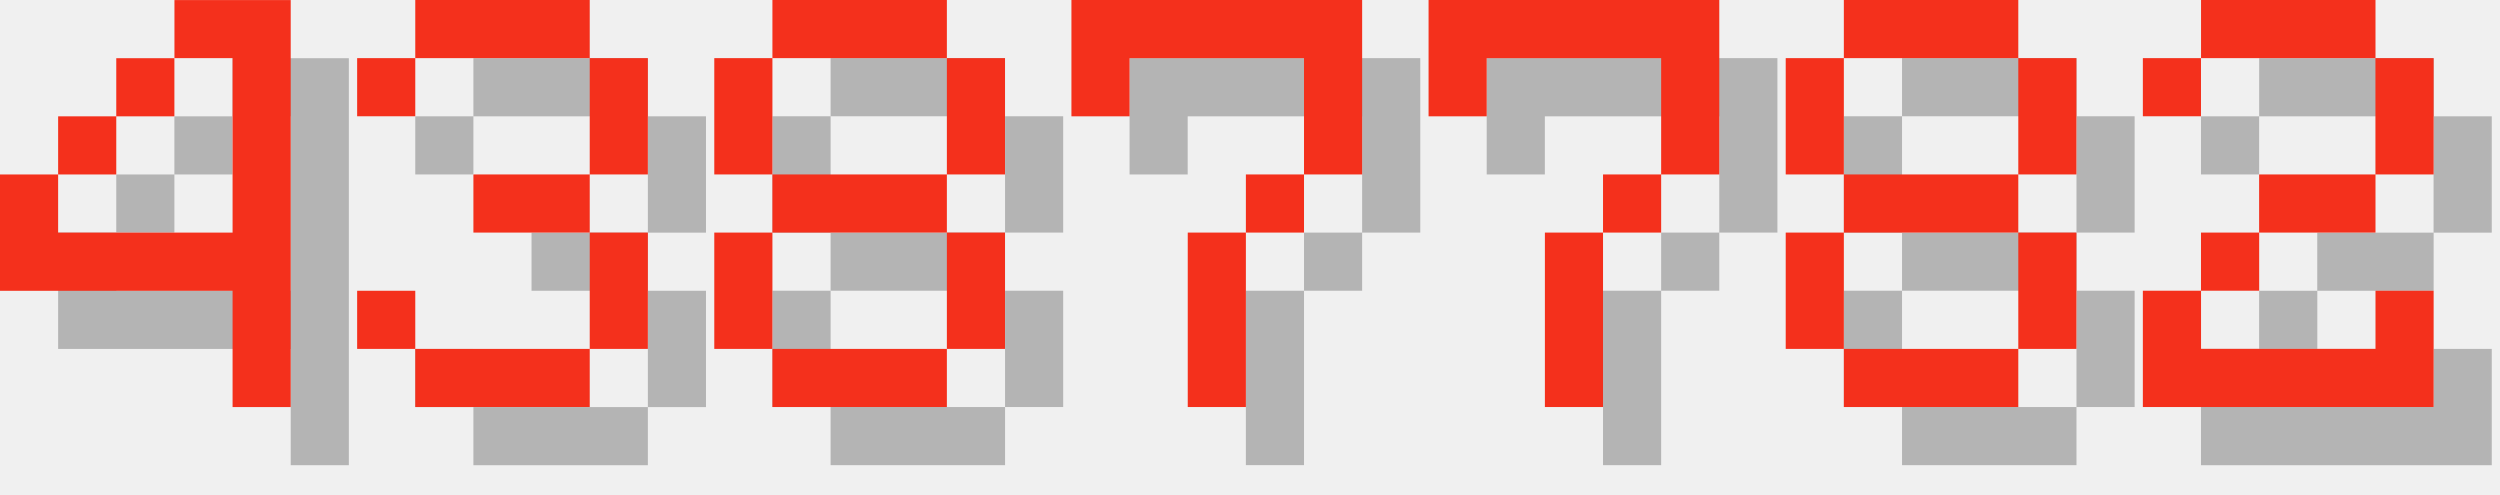
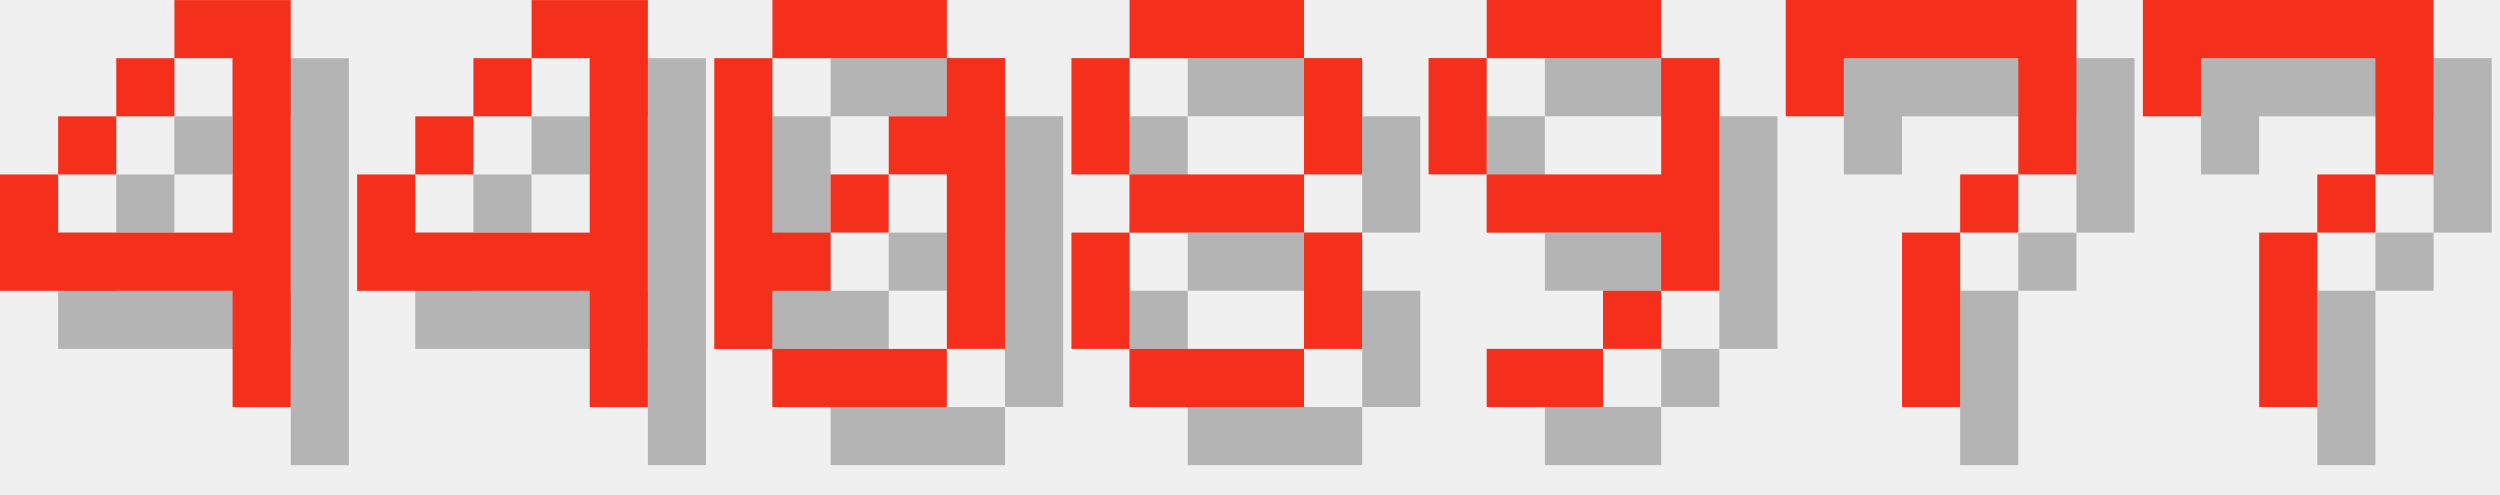
<svg xmlns="http://www.w3.org/2000/svg" version="1.1" width="182.0" height="36">
  <style>
        .text-foreground {
            fill: #F4301C;
        }
        .text-shadow {
            fill: #000000;
            fill-opacity: 0.25;
        }
    </style>
  <g class="digit" id="digit_4" transform="translate(0.0, 0), scale(4)">
    <path id="digit_4_shadow" class="text-shadow" d="m4.233 1.058v1.058h1.058v3.175h-3.175v-1.058h-1.058v2.117h4.233v2.117h1.058v-7.408h-2.117zm-2.117 3.175h1.058v-1.058h-1.058v1.058zm1.058-1.058h1.058v-1.058h-1.058v1.058z" fill-opacity=".5" style="paint-order:stroke fill markers" />
    <path id="digit_4_fg" class="text-foreground" d="m3.175 0v1.058h1.058v3.175h-3.175v-1.058h-1.058v2.117h4.233v2.117h1.058v-7.408h-2.117zm-2.117 3.175h1.058v-1.058h-1.058v1.058zm1.058-1.058h1.058v-1.058h-1.058v1.058z" fill="#fff" style="paint-order:stroke fill markers" />
  </g>
-   <g class="digit" id="digit_3" transform="translate(26.0, 0), scale(4)">
-     <path id="digit_3_shadow" class="text-shadow" d="m1.058 2.117v1.058h1.058v-1.058h3.175v2.117h-2.117v1.058h2.117v2.117h-3.175v-1.058h-1.058v1.058h1.058v1.058h3.175v-1.058h1.058v-2.117h-1.058v-1.058h1.058v-2.117h-1.058v-1.058h-3.175v1.058h-1.058z" fill-opacity=".5" style="paint-order:stroke fill markers" />
-     <path id="digit_3_fg" class="text-foreground" d="m0 1.058v1.058h1.058v-1.058h3.175v2.117h-2.117v1.058h2.117v2.117h-3.175v-1.058h-1.058v1.058h1.058v1.058h3.175v-1.058h1.058v-2.117h-1.058v-1.058h1.058v-2.117h-1.058v-1.058h-3.175v1.058h-1.058z" fill="#fff" style="paint-order:stroke fill markers" />
+   <g class="digit" id="digit_4" transform="translate(26.0, 0), scale(4)">
+     <path id="digit_4_shadow" class="text-shadow" d="m4.233 1.058v1.058h1.058v3.175h-3.175v-1.058h-1.058v2.117h4.233v2.117h1.058v-7.408h-2.117zm-2.117 3.175h1.058v-1.058h-1.058v1.058zm1.058-1.058h1.058v-1.058h-1.058v1.058z" fill-opacity=".5" style="paint-order:stroke fill markers" />
+     <path id="digit_4_fg" class="text-foreground" d="m3.175 0v1.058h1.058v3.175h-3.175v-1.058h-1.058v2.117h4.233v2.117h1.058v-7.408h-2.117zm-2.117 3.175h1.058v-1.058h-1.058v1.058zm1.058-1.058h1.058v-1.058h-1.058v1.058z" fill="#fff" style="paint-order:stroke fill markers" />
  </g>
-   <g class="digit" id="digit_8" transform="translate(52.0, 0), scale(4)">
+   <g class="digit" id="digit_0" transform="translate(52.0, 0), scale(4)">
+     <path id="digit_0_shadow" class="text-shadow" d="m2.117 1.058v1.058h3.175v-1.058h-3.175zm3.175 1.058v1.058h-1.058v1.058h1.058v3.175h1.058v-5.292h-1.058zm0 5.292h-3.175v1.058h3.175v-1.058zm-3.175 0v-1.058h1.058v-1.058h-1.058v-3.175h-1.058v5.292h1.058zm1.058-2.117h1.058v-1.058h-1.058v1.058z" fill-opacity=".5" style="paint-order:stroke fill markers" />
+     <path id="digit_0_fg" class="text-foreground" d="m1.058 0v1.058h3.175v-1.058h-3.175zm3.175 1.058v1.058h-1.058v1.058h1.058v3.175h1.058v-5.292h-1.058zm0 5.292h-3.175v1.058h3.175v-1.058zm-3.175 0v-1.058h1.058v-1.058h-1.058v-3.175h-1.058v5.292h1.058zm1.058-2.117h1.058v-1.058h-1.058v1.058z" fill="#fff" style="paint-order:stroke fill markers" />
+   </g>
+   <g class="digit" id="digit_8" transform="translate(78.0, 0), scale(4)">
    <path id="digit_8_shadow" class="text-shadow" d="m2.117 1.058v1.058h3.175v-1.058h-3.175zm3.175 1.058v2.117h1.058v-2.117h-1.058zm0 2.117h-3.175v1.058h3.175v-1.058zm0 1.058v2.117h1.058v-2.117h-1.058zm0 2.117h-3.175v1.058h3.175v-1.058zm-3.175 0v-2.117h-1.058v2.117h1.058zm0-3.175v-2.117h-1.058v2.117h1.058z" fill-opacity=".5" style="paint-order:stroke fill markers" />
    <path id="digit_8_fg" class="text-foreground" d="m1.058 0v1.058h3.175v-1.058h-3.175zm3.175 1.058v2.117h1.058v-2.117h-1.058zm0 2.117h-3.175v1.058h3.175v-1.058zm0 1.058v2.117h1.058v-2.117h-1.058zm0 2.117h-3.175v1.058h3.175v-1.058zm-3.175 0v-2.117h-1.058v2.117h1.058zm0-3.175v-2.117h-1.058v2.117h1.058z" fill="#fff" style="paint-order:stroke fill markers" />
  </g>
-   <g class="digit" id="digit_7" transform="translate(78.0, 0), scale(4)">
+   <g class="digit" id="digit_9" transform="translate(104.0, 0), scale(4)">
+     <path id="digit_9_shadow" class="text-shadow" d="m2.117 1.058v1.058h3.175v-1.058h-3.175zm3.175 1.058v2.117h-3.175v1.058h3.175v1.058h1.058v-4.233h-1.058zm0 4.233h-1.058v1.058h1.058v-1.058zm-1.058 1.058h-2.117v1.058h2.117v-1.058zm-2.117-3.175v-2.117h-1.058v2.117h1.058z" fill-opacity=".5" style="paint-order:stroke fill markers" />
+     <path id="digit_9_fg" class="text-foreground" d="m1.058 0v1.058h3.175v-1.058h-3.175zm3.175 1.058v2.117h-3.175v1.058h3.175v1.058h1.058v-4.233h-1.058zm0 4.233h-1.058v1.058h1.058v-1.058zm-1.058 1.058h-2.117v1.058h2.117v-1.058zm-2.117-3.175v-2.117h-1.058v2.117h1.058z" fill="#fff" style="paint-order:stroke fill markers" />
+   </g>
+   <g class="digit" id="digit_7" transform="translate(130.0, 0), scale(4)">
    <path id="digit_7_shadow" class="text-shadow" d="m1.058 1.058 2e-6 2.117h1.058v-1.058h3.175v1.058l2e-7 1.058h-1.058v1.058h-1.058l4e-7 3.175 1.058 1e-7v-3.175h1.058v-1.058h1.058l5e-7 -1.058v-2.117z" fill-opacity=".5" style="paint-order:stroke fill markers" />
    <path id="digit_7_fg" class="text-foreground" d="m0 0 2e-6 2.117h1.058v-1.058h3.175v1.058l2e-7 1.058h-1.058v1.058h-1.058l4e-7 3.175 1.058 1e-7v-3.175h1.058v-1.058h1.058l5e-7 -1.058v-2.117z" fill="#fff" style="paint-order:stroke fill markers" />
  </g>
-   <g class="digit" id="digit_7" transform="translate(104.0, 0), scale(4)">
+   <g class="digit" id="digit_7" transform="translate(156.0, 0), scale(4)">
    <path id="digit_7_shadow" class="text-shadow" d="m1.058 1.058 2e-6 2.117h1.058v-1.058h3.175v1.058l2e-7 1.058h-1.058v1.058h-1.058l4e-7 3.175 1.058 1e-7v-3.175h1.058v-1.058h1.058l5e-7 -1.058v-2.117z" fill-opacity=".5" style="paint-order:stroke fill markers" />
    <path id="digit_7_fg" class="text-foreground" d="m0 0 2e-6 2.117h1.058v-1.058h3.175v1.058l2e-7 1.058h-1.058v1.058h-1.058l4e-7 3.175 1.058 1e-7v-3.175h1.058v-1.058h1.058l5e-7 -1.058v-2.117z" fill="#fff" style="paint-order:stroke fill markers" />
  </g>
-   <g class="digit" id="digit_8" transform="translate(130.0, 0), scale(4)">
-     <path id="digit_8_shadow" class="text-shadow" d="m2.117 1.058v1.058h3.175v-1.058h-3.175zm3.175 1.058v2.117h1.058v-2.117h-1.058zm0 2.117h-3.175v1.058h3.175v-1.058zm0 1.058v2.117h1.058v-2.117h-1.058zm0 2.117h-3.175v1.058h3.175v-1.058zm-3.175 0v-2.117h-1.058v2.117h1.058zm0-3.175v-2.117h-1.058v2.117h1.058z" fill-opacity=".5" style="paint-order:stroke fill markers" />
-     <path id="digit_8_fg" class="text-foreground" d="m1.058 0v1.058h3.175v-1.058h-3.175zm3.175 1.058v2.117h1.058v-2.117h-1.058zm0 2.117h-3.175v1.058h3.175v-1.058zm0 1.058v2.117h1.058v-2.117h-1.058zm0 2.117h-3.175v1.058h3.175v-1.058zm-3.175 0v-2.117h-1.058v2.117h1.058zm0-3.175v-2.117h-1.058v2.117h1.058z" fill="#fff" style="paint-order:stroke fill markers" />
-   </g>
-   <g class="digit" id="digit_2" transform="translate(156.0, 0), scale(4)">
-     <path id="digit_2_shadow" class="text-shadow" d="m1.058 2.117v1.058h1.058v-1.058h3.175v2.117h-2.117v1.058h-1.058v1.058h-1.058v2.117h5.292v-2.117h-1.058v1.058h-3.175v-1.058h1.058v-1.058h2.117v-1.058h1.058v-2.117h-1.058v-1.058h-3.175v1.058h-1.058z" fill-opacity=".5" style="paint-order:stroke fill markers" />
-     <path id="digit_2_fg" class="text-foreground" d="m0 1.058v1.058h1.058v-1.058h3.175v2.117h-2.117v1.058h-1.058v1.058h-1.058v2.117h5.292v-2.117h-1.058v1.058h-3.175v-1.058h1.058v-1.058h2.117v-1.058h1.058v-2.117h-1.058v-1.058h-3.175v1.058h-1.058z" fill="#fff" style="paint-order:stroke fill markers" />
-   </g>
</svg>
